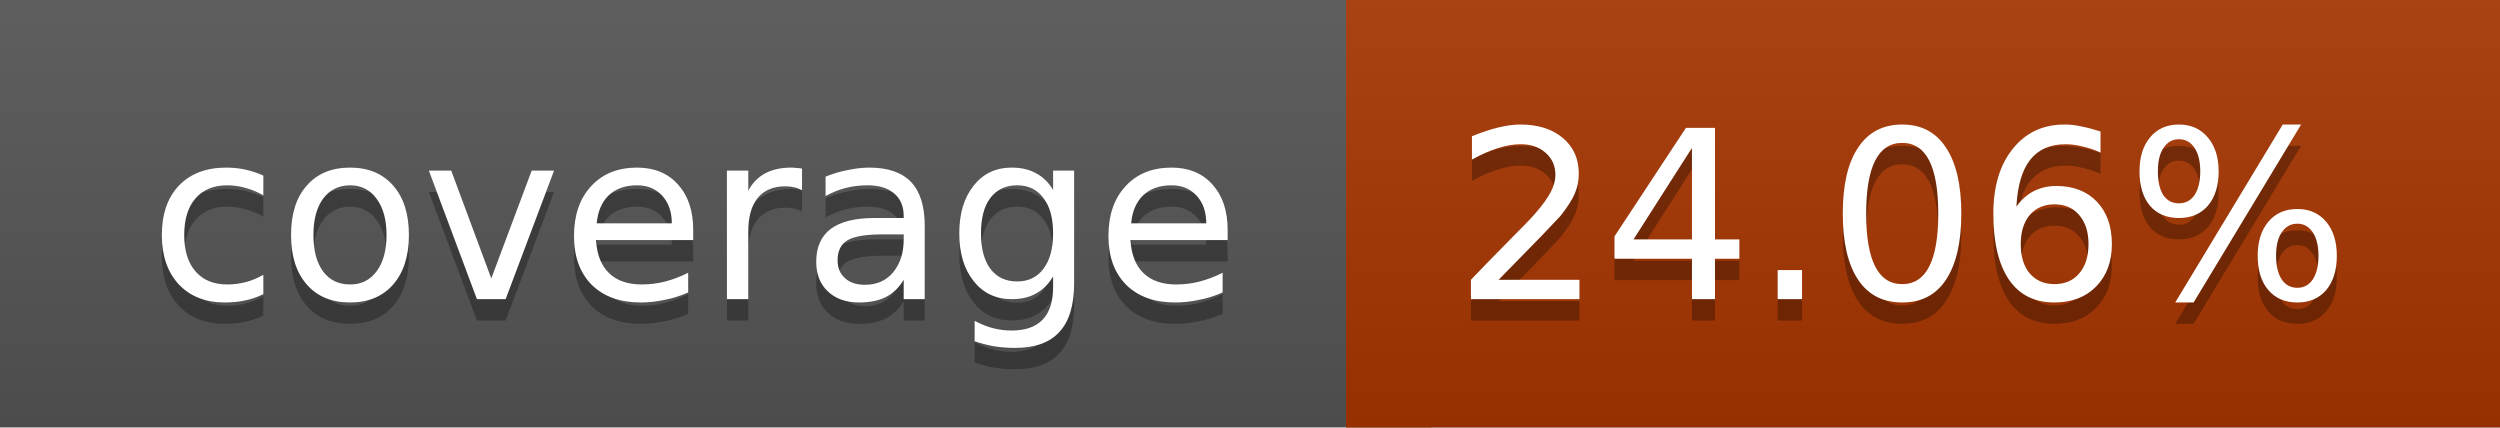
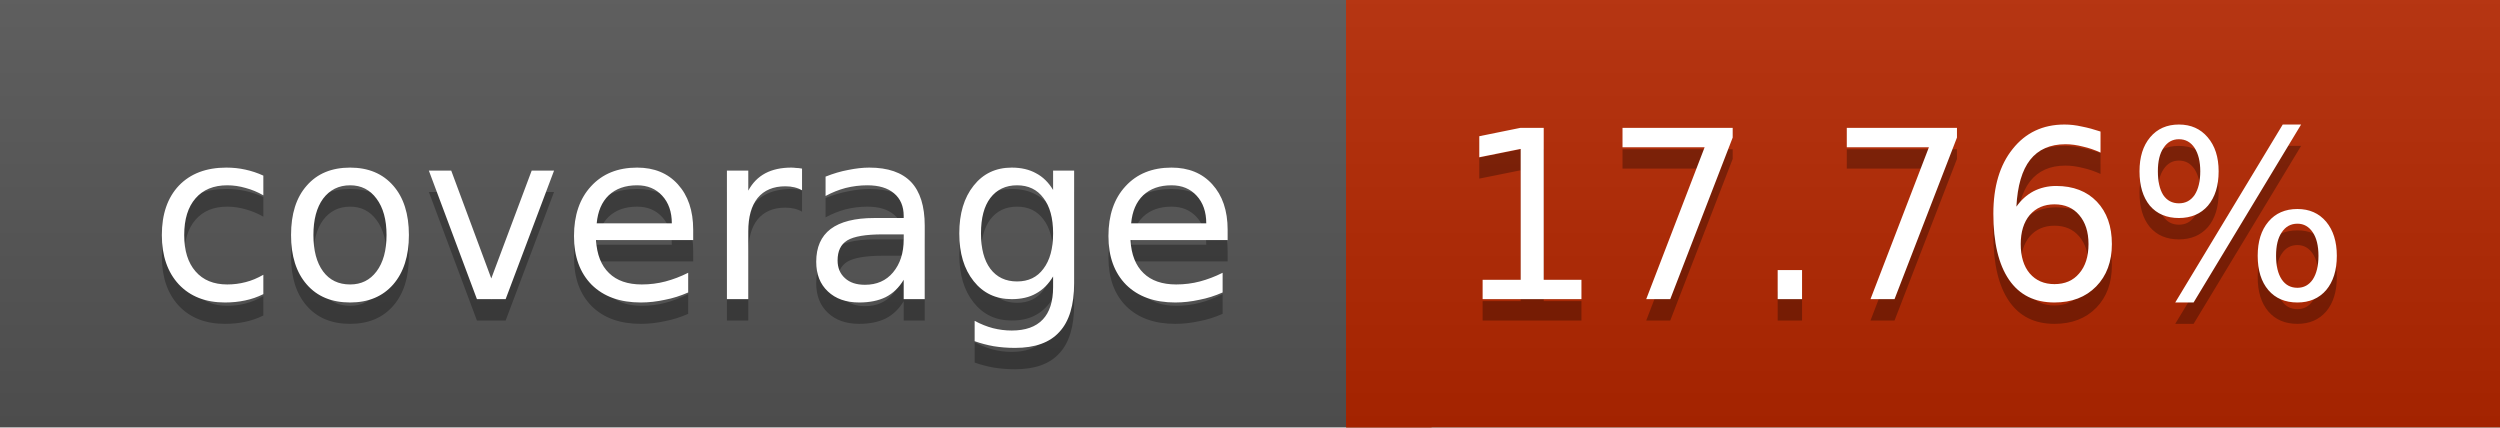
<svg xmlns="http://www.w3.org/2000/svg" width="117" height="20">
  <linearGradient id="a" x2="0" y2="100%">
    <stop offset="0" stop-color="#bbb" stop-opacity=".1" />
    <stop offset="1" stop-opacity=".1" />
  </linearGradient>
  <rect rx="0" width="117" height="20" fill="#555" />
-   <rect rx="0" x="63" width="54" height="20" fill="#a83500" />
-   <path fill="#a83500" d="M63 0h4v20h-4z" />
+   <rect rx="0" x="63" width="54" height="20" fill="#b62700" />
+   <path fill="#b62700" d="M63 0h4v20h-4z" />
  <rect rx="0" width="117" height="20" fill="url(#a)" />
  <g fill="#fff" text-anchor="middle" font-family="DejaVu Sans,Verdana,Geneva,sans-serif" font-size="11">
    <text x="32.5" y="15" fill="#010101" fill-opacity=".3">coverage</text>
    <text x="32.5" y="14">coverage</text>
-     <text x="89" y="15" fill="#010101" fill-opacity=".3">24.06%</text>
-     <text x="89" y="14">24.06%</text>
+     <text x="89" y="15" fill="#010101" fill-opacity=".3">17.76%</text>
+     <text x="89" y="14">17.76%</text>
  </g>
</svg>
